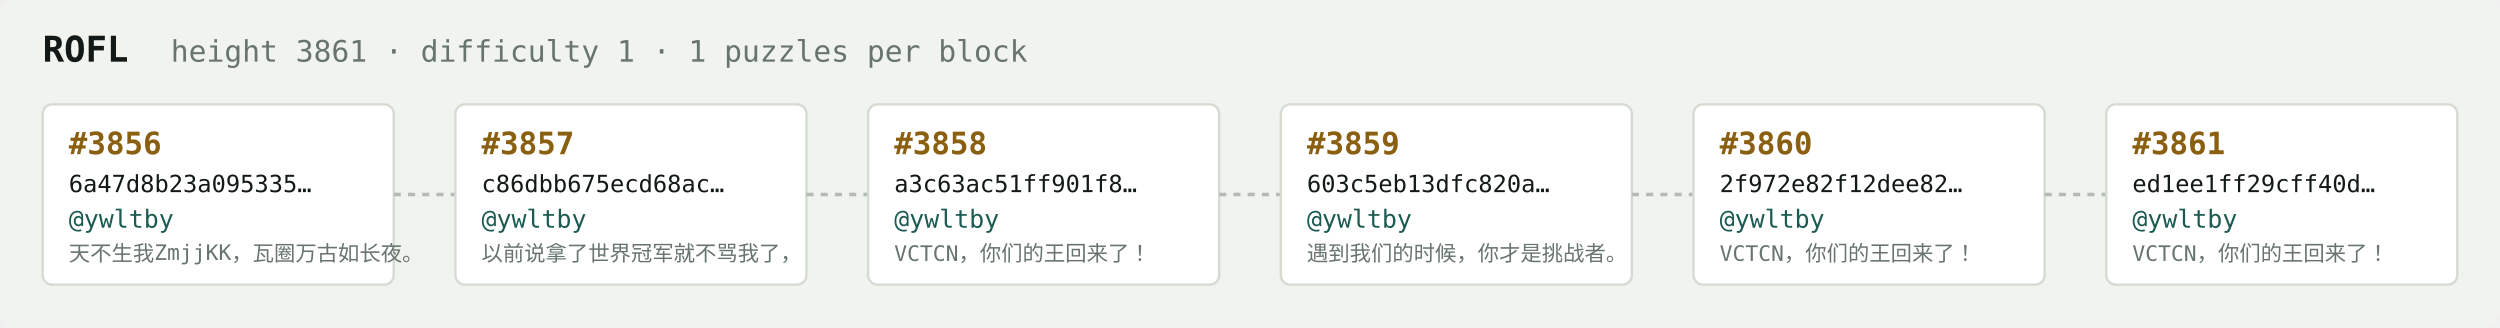
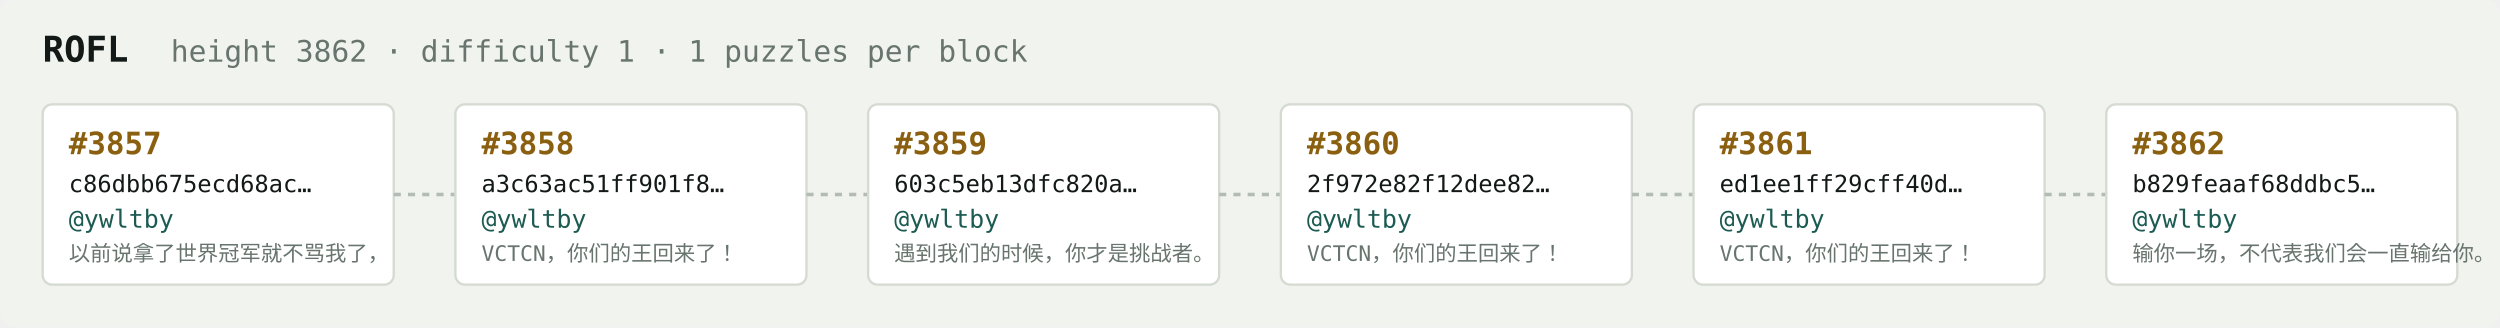
<svg xmlns="http://www.w3.org/2000/svg" width="1054" height="138" viewBox="0 0 1054 138" font-family="ui-monospace,SFMono-Regular,Menlo,monospace">
  <rect fill="#f1f3ef" width="1054" height="138" rx="6" />
  <text x="18" y="26" fill="#121916" font-size="15" font-weight="700">ROFL</text>
-   <text x="72" y="26" fill="#68746e" font-size="12.5">height 3861 · difficulty 1 · 1 puzzles per block</text>
+   <text x="72" y="26" fill="#68746e" font-size="12.5">height 3862 · difficulty 1 · 1 puzzles per block</text>
  <rect x="18" y="44" width="148" height="76" rx="4" fill="#ffffff" stroke="#d5dbd2" stroke-width="1" />
-   <text x="29" y="65" fill="#8a5f10" font-size="13" font-weight="700">#3856</text>
-   <text x="29" y="81" fill="#121916" font-size="10">6a47d8b23a095335…</text>
+   <text x="29" y="65" fill="#8a5f10" font-size="13" font-weight="700">#3857</text>
+   <text x="29" y="81" fill="#121916" font-size="10">c86dbb675ecd68ac…</text>
  <text x="29" y="96" fill="#1c5b52" font-size="10.5">@ywltby</text>
-   <text x="29" y="110" fill="#68746e" font-size="9">天不生我ZmjjKK，瓦圈万古如长夜。</text>
+   <text x="29" y="110" fill="#68746e" font-size="9">以前说拿了世界冠军就不骂我了，</text>
  <line x1="166" y1="82.0" x2="192" y2="82.0" stroke="#b3bcb4" stroke-width="1.5" stroke-dasharray="3 3" />
  <rect x="192" y="44" width="148" height="76" rx="4" fill="#ffffff" stroke="#d5dbd2" stroke-width="1" />
-   <text x="203" y="65" fill="#8a5f10" font-size="13" font-weight="700">#3857</text>
-   <text x="203" y="81" fill="#121916" font-size="10">c86dbb675ecd68ac…</text>
+   <text x="203" y="65" fill="#8a5f10" font-size="13" font-weight="700">#3858</text>
+   <text x="203" y="81" fill="#121916" font-size="10">a3c63ac51ff901f8…</text>
  <text x="203" y="96" fill="#1c5b52" font-size="10.5">@ywltby</text>
-   <text x="203" y="110" fill="#68746e" font-size="9">以前说拿了世界冠军就不骂我了，</text>
+   <text x="203" y="110" fill="#68746e" font-size="9">VCTCN，你们的王回来了！</text>
  <line x1="340" y1="82.0" x2="366" y2="82.0" stroke="#b3bcb4" stroke-width="1.5" stroke-dasharray="3 3" />
  <rect x="366" y="44" width="148" height="76" rx="4" fill="#ffffff" stroke="#d5dbd2" stroke-width="1" />
-   <text x="377" y="65" fill="#8a5f10" font-size="13" font-weight="700">#3858</text>
-   <text x="377" y="81" fill="#121916" font-size="10">a3c63ac51ff901f8…</text>
+   <text x="377" y="65" fill="#8a5f10" font-size="13" font-weight="700">#3859</text>
+   <text x="377" y="81" fill="#121916" font-size="10">603c5eb13dfc820a…</text>
  <text x="377" y="96" fill="#1c5b52" font-size="10.5">@ywltby</text>
-   <text x="377" y="110" fill="#68746e" font-size="9">VCTCN，你们的王回来了！</text>
+   <text x="377" y="110" fill="#68746e" font-size="9">遇到我们的时候，你才是挑战者。</text>
  <line x1="514" y1="82.0" x2="540" y2="82.0" stroke="#b3bcb4" stroke-width="1.5" stroke-dasharray="3 3" />
  <rect x="540" y="44" width="148" height="76" rx="4" fill="#ffffff" stroke="#d5dbd2" stroke-width="1" />
-   <text x="551" y="65" fill="#8a5f10" font-size="13" font-weight="700">#3859</text>
-   <text x="551" y="81" fill="#121916" font-size="10">603c5eb13dfc820a…</text>
+   <text x="551" y="65" fill="#8a5f10" font-size="13" font-weight="700">#3860</text>
+   <text x="551" y="81" fill="#121916" font-size="10">2f972e82f12dee82…</text>
  <text x="551" y="96" fill="#1c5b52" font-size="10.5">@ywltby</text>
-   <text x="551" y="110" fill="#68746e" font-size="9">遇到我们的时候，你才是挑战者。</text>
+   <text x="551" y="110" fill="#68746e" font-size="9">VCTCN，你们的王回来了！</text>
  <line x1="688" y1="82.0" x2="714" y2="82.0" stroke="#b3bcb4" stroke-width="1.5" stroke-dasharray="3 3" />
  <rect x="714" y="44" width="148" height="76" rx="4" fill="#ffffff" stroke="#d5dbd2" stroke-width="1" />
-   <text x="725" y="65" fill="#8a5f10" font-size="13" font-weight="700">#3860</text>
-   <text x="725" y="81" fill="#121916" font-size="10">2f972e82f12dee82…</text>
+   <text x="725" y="65" fill="#8a5f10" font-size="13" font-weight="700">#3861</text>
+   <text x="725" y="81" fill="#121916" font-size="10">ed1ee1ff29cff40d…</text>
  <text x="725" y="96" fill="#1c5b52" font-size="10.5">@ywltby</text>
  <text x="725" y="110" fill="#68746e" font-size="9">VCTCN，你们的王回来了！</text>
  <line x1="862" y1="82.0" x2="888" y2="82.0" stroke="#b3bcb4" stroke-width="1.5" stroke-dasharray="3 3" />
  <rect x="888" y="44" width="148" height="76" rx="4" fill="#ffffff" stroke="#d5dbd2" stroke-width="1" />
-   <text x="899" y="65" fill="#8a5f10" font-size="13" font-weight="700">#3861</text>
-   <text x="899" y="81" fill="#121916" font-size="10">ed1ee1ff29cff40d…</text>
+   <text x="899" y="65" fill="#8a5f10" font-size="13" font-weight="700">#3862</text>
+   <text x="899" y="81" fill="#121916" font-size="10">b829feaaf68ddbc5…</text>
  <text x="899" y="96" fill="#1c5b52" font-size="10.5">@ywltby</text>
-   <text x="899" y="110" fill="#68746e" font-size="9">VCTCN，你们的王回来了！</text>
+   <text x="899" y="110" fill="#68746e" font-size="9">输你一场，不代表我们会一直输给你。</text>
</svg>
